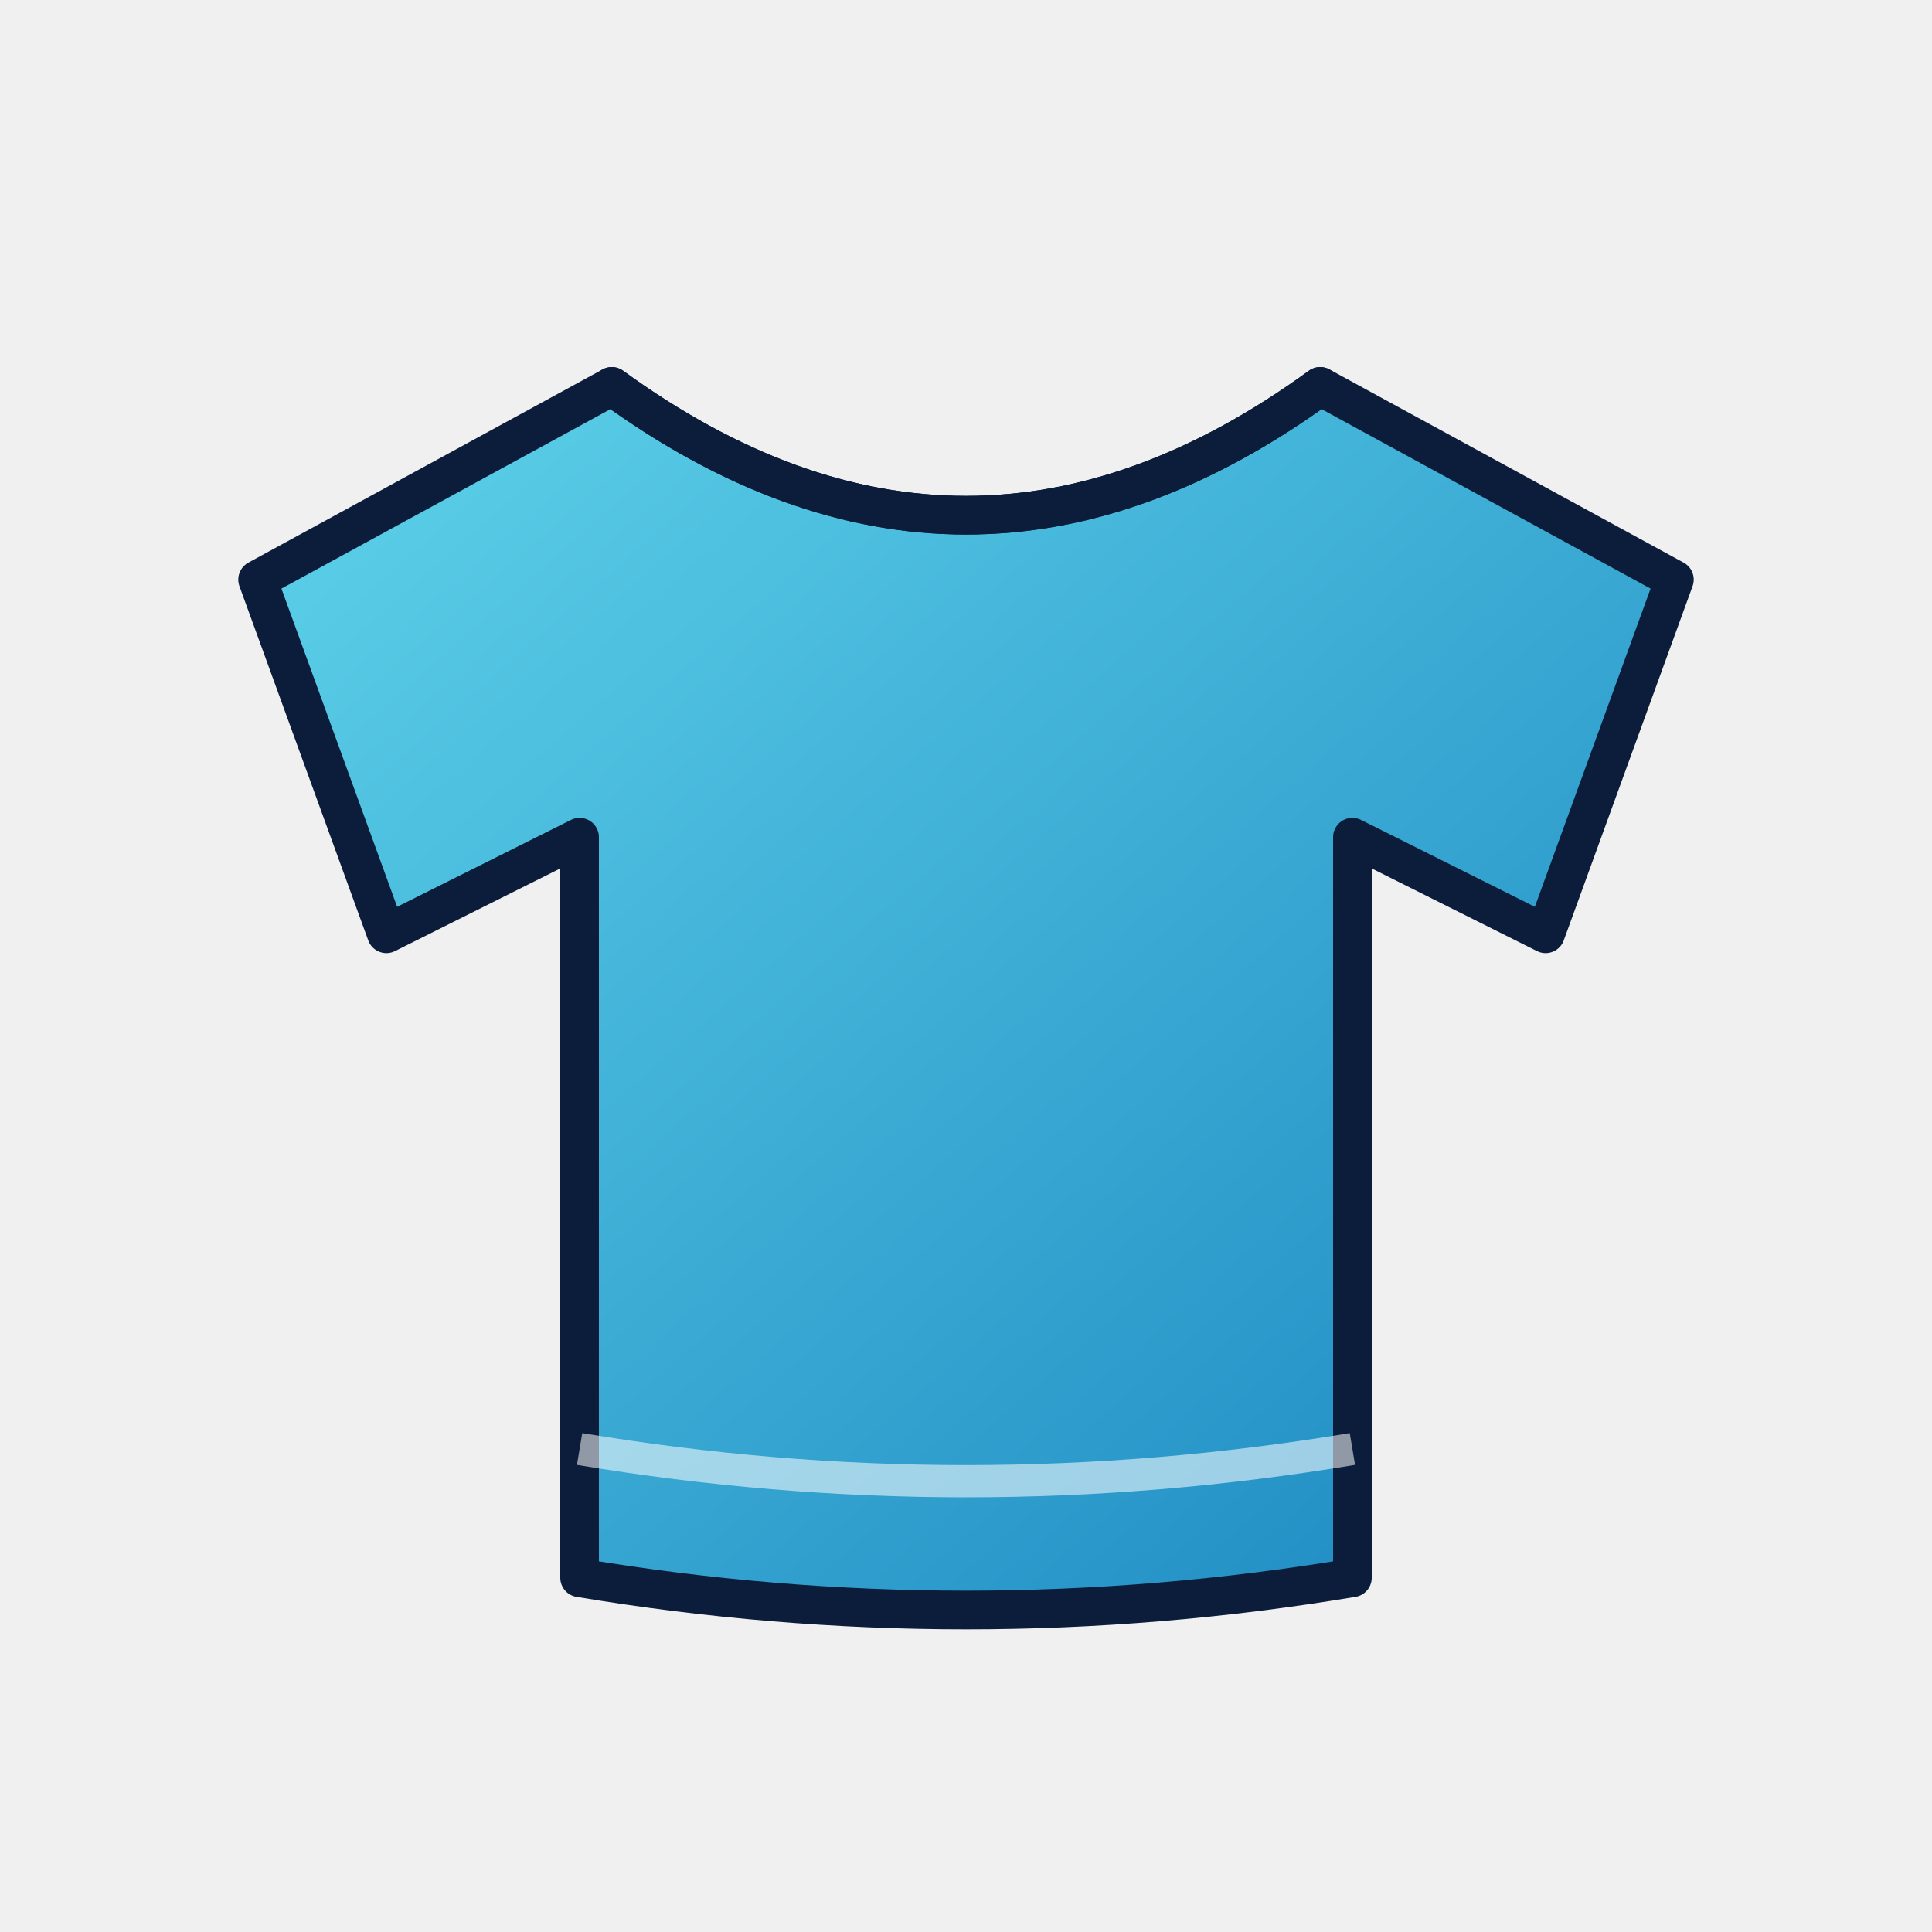
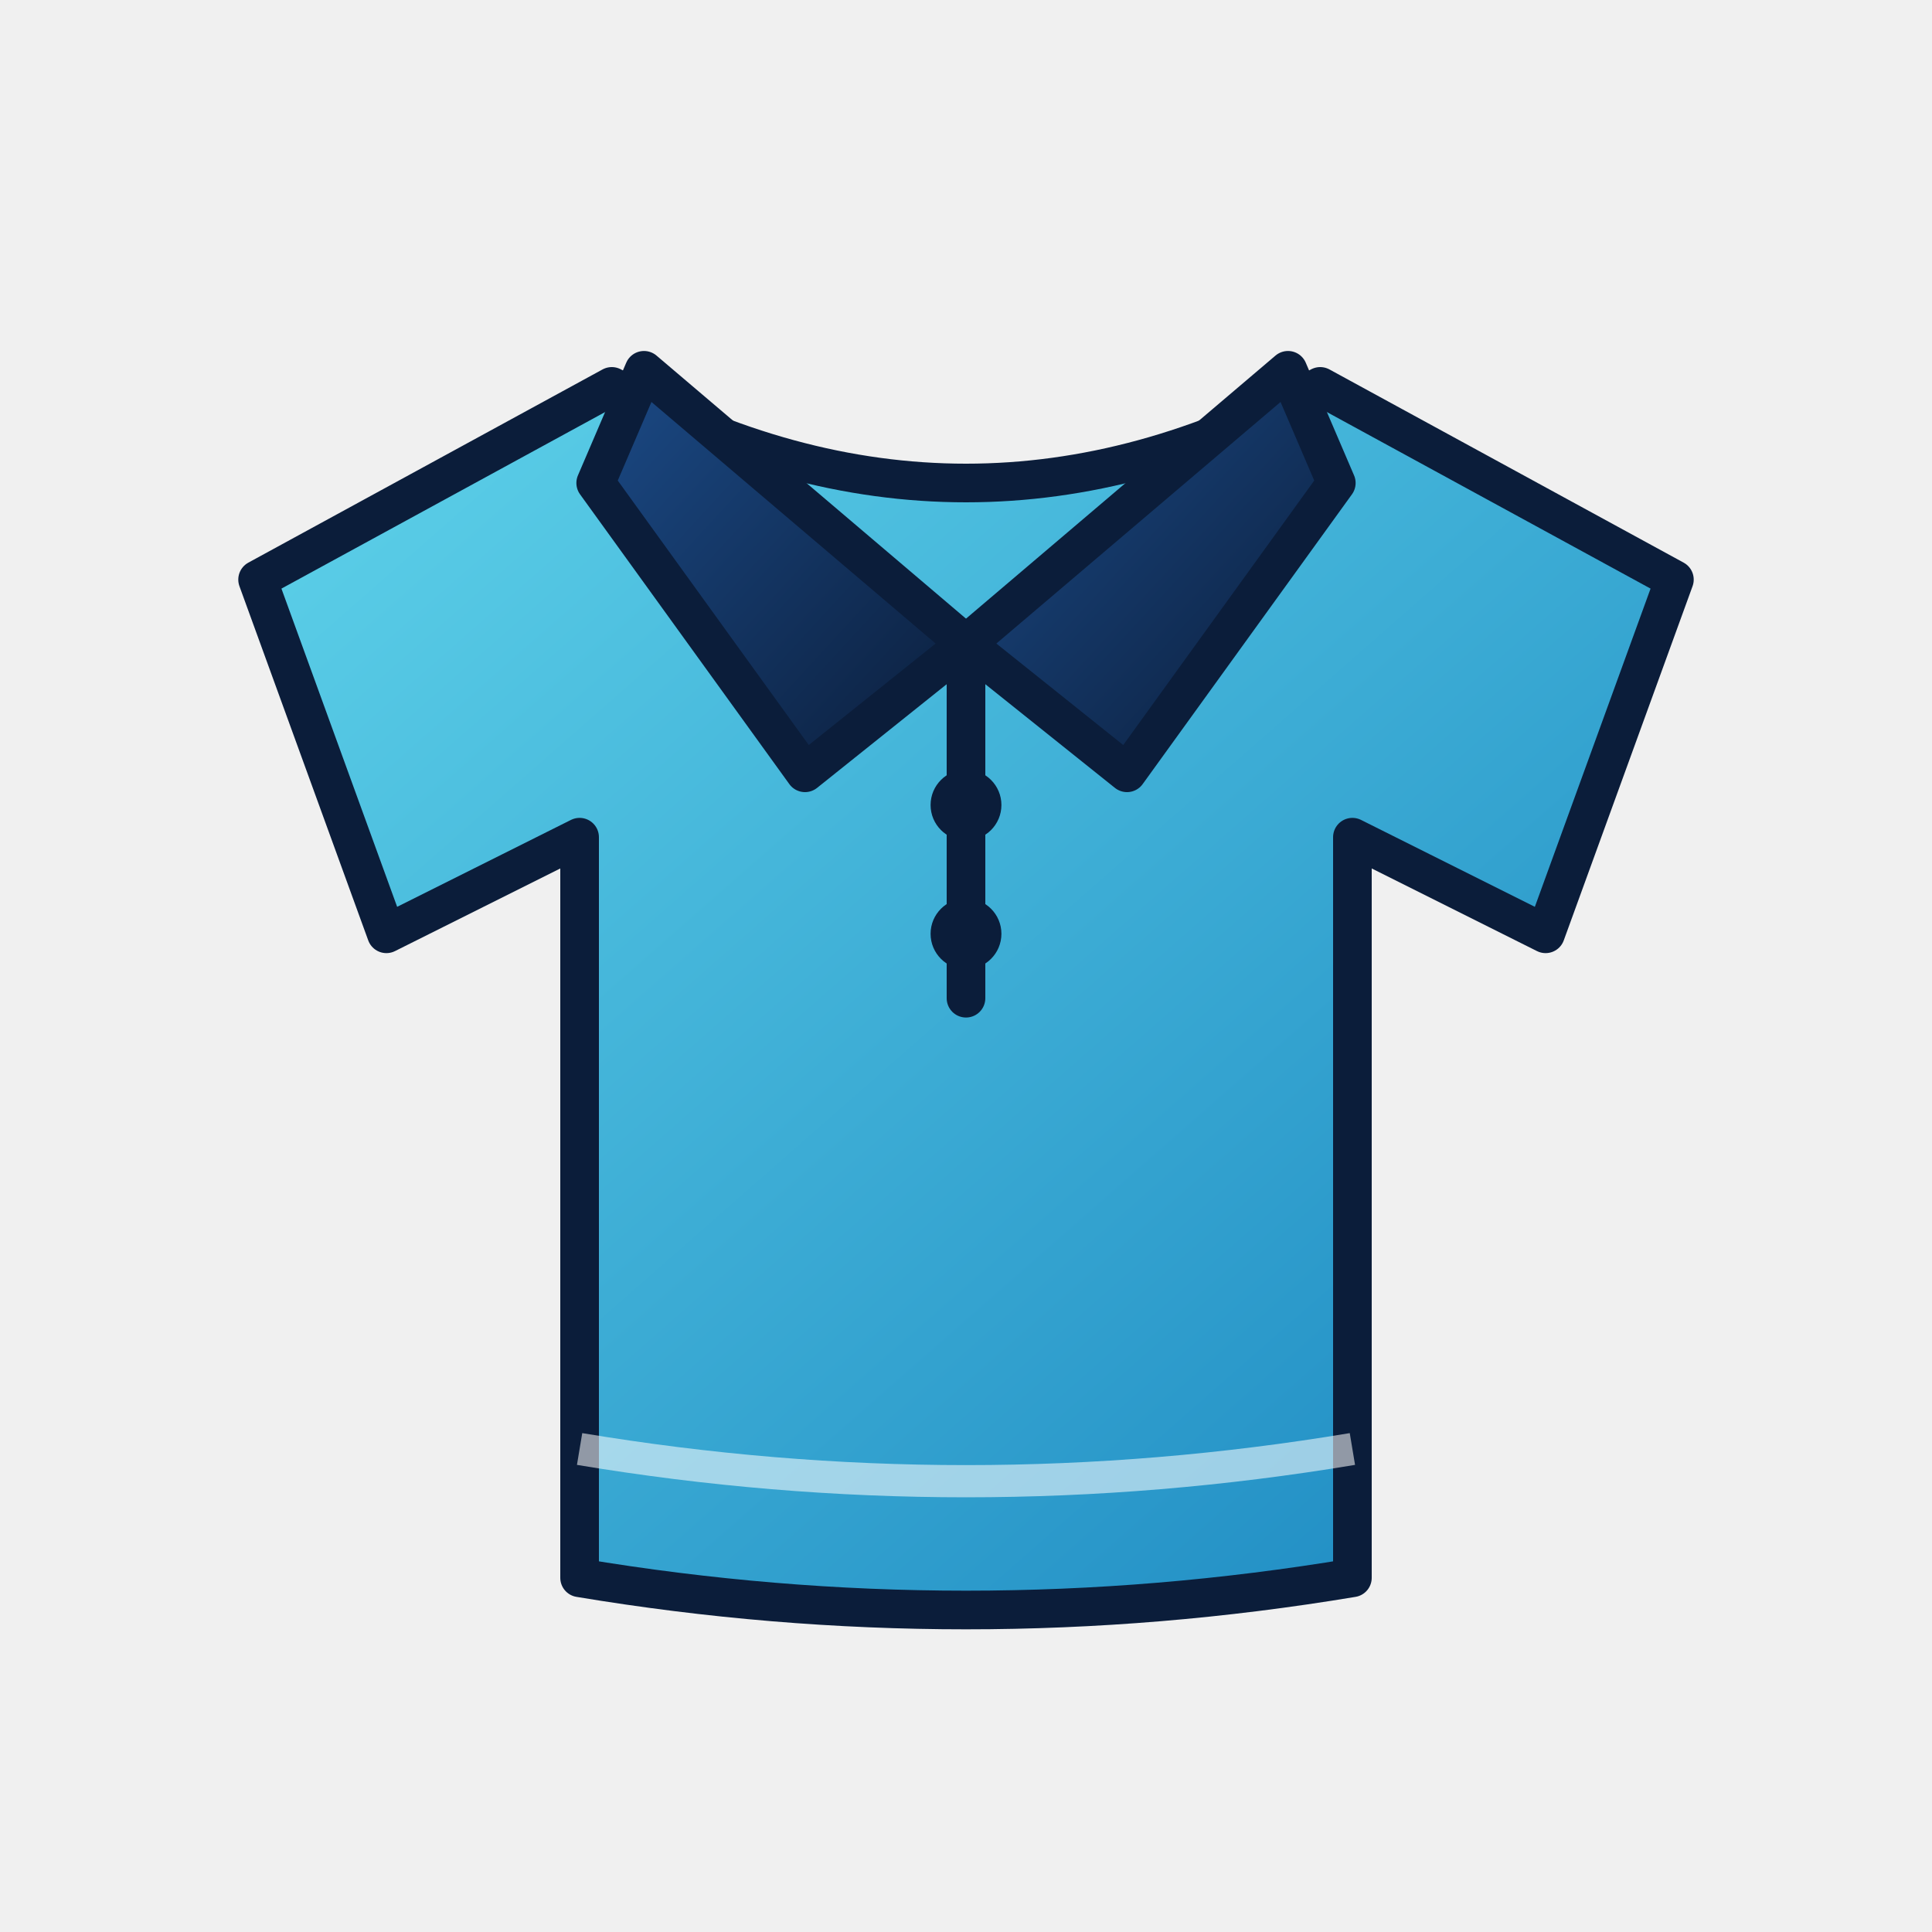
<svg xmlns="http://www.w3.org/2000/svg" viewBox="0 0 120 120">
  <defs>
    <linearGradient id="g" x1="0" y1="0" x2="1" y2="1">
      <stop offset="0" stop-color="#5fd3ea" />
      <stop offset="1" stop-color="#1a86c0" />
    </linearGradient>
    <linearGradient id="n" x1="0" y1="0" x2="1" y2="1">
      <stop offset="0" stop-color="#1b4a86" />
      <stop offset="1" stop-color="#0b1d3a" />
    </linearGradient>
  </defs>
-   <path d="M38 24 Q60 40 82 24 L104 36 L96 58 L84 52 L84 98 Q60 102 36 98 L36 52 L24 58 L16 36 Z" fill="url(#g)" stroke="#0b1d3a" stroke-width="2.4" stroke-linejoin="round" stroke-linecap="round" />
-   <path d="M38 24 Q60 40 82 24" fill="none" stroke="#0b1d3a" stroke-width="2.4" stroke-linejoin="round" stroke-linecap="round" />
+   <path d="M38 24 Q60 36 82 24 L104 36 L96 58 L84 52 L84 98 Q60 102 36 98 L36 52 L24 58 L16 36 Z" fill="url(#g)" stroke="#0b1d3a" stroke-width="2.4" stroke-linejoin="round" stroke-linecap="round" />
+   <path d="M40 23 L60 40 L50 48 L37 30 Z" fill="url(#n)" stroke="#0b1d3a" stroke-width="2.4" stroke-linejoin="round" stroke-linecap="round" />
+   <path d="M80 23 L60 40 L70 48 L83 30 Z" fill="url(#n)" stroke="#0b1d3a" stroke-width="2.4" stroke-linejoin="round" stroke-linecap="round" />
+   <path d="M60 40 L60 62" fill="none" stroke="#0b1d3a" stroke-width="2.4" stroke-linejoin="round" stroke-linecap="round" />
+   <circle cx="60" cy="50" r="2.2" fill="#0b1d3a" />
+   <circle cx="60" cy="58" r="2.2" fill="#0b1d3a" />
  <path d="M36 90 Q60 94 84 90" fill="none" stroke="#fff" stroke-opacity=".55" stroke-width="2" />
</svg>
